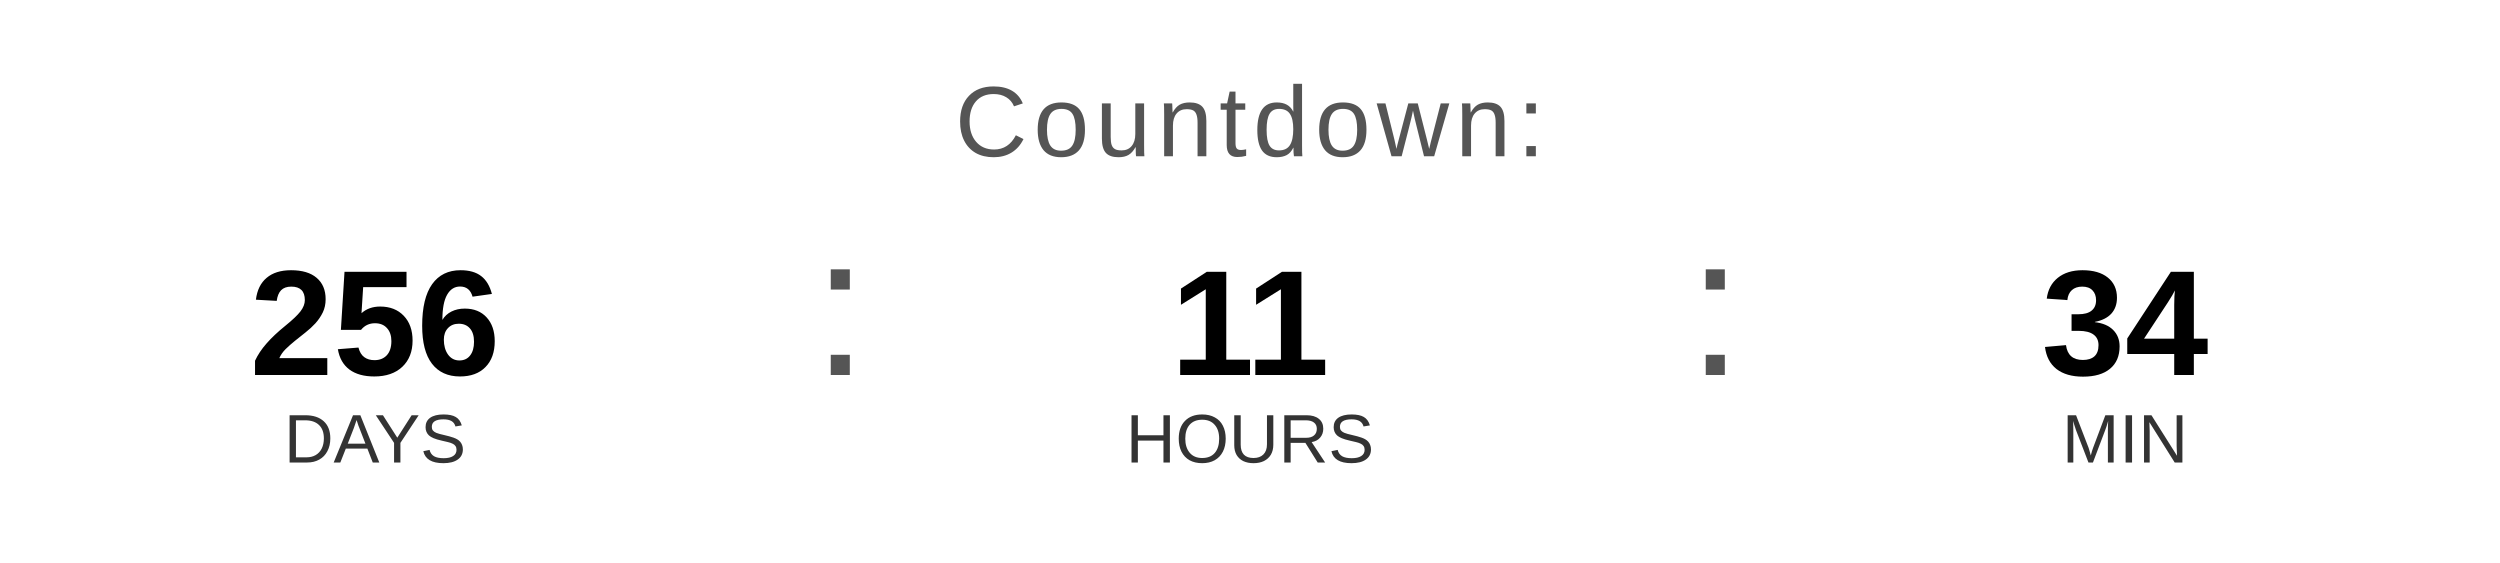
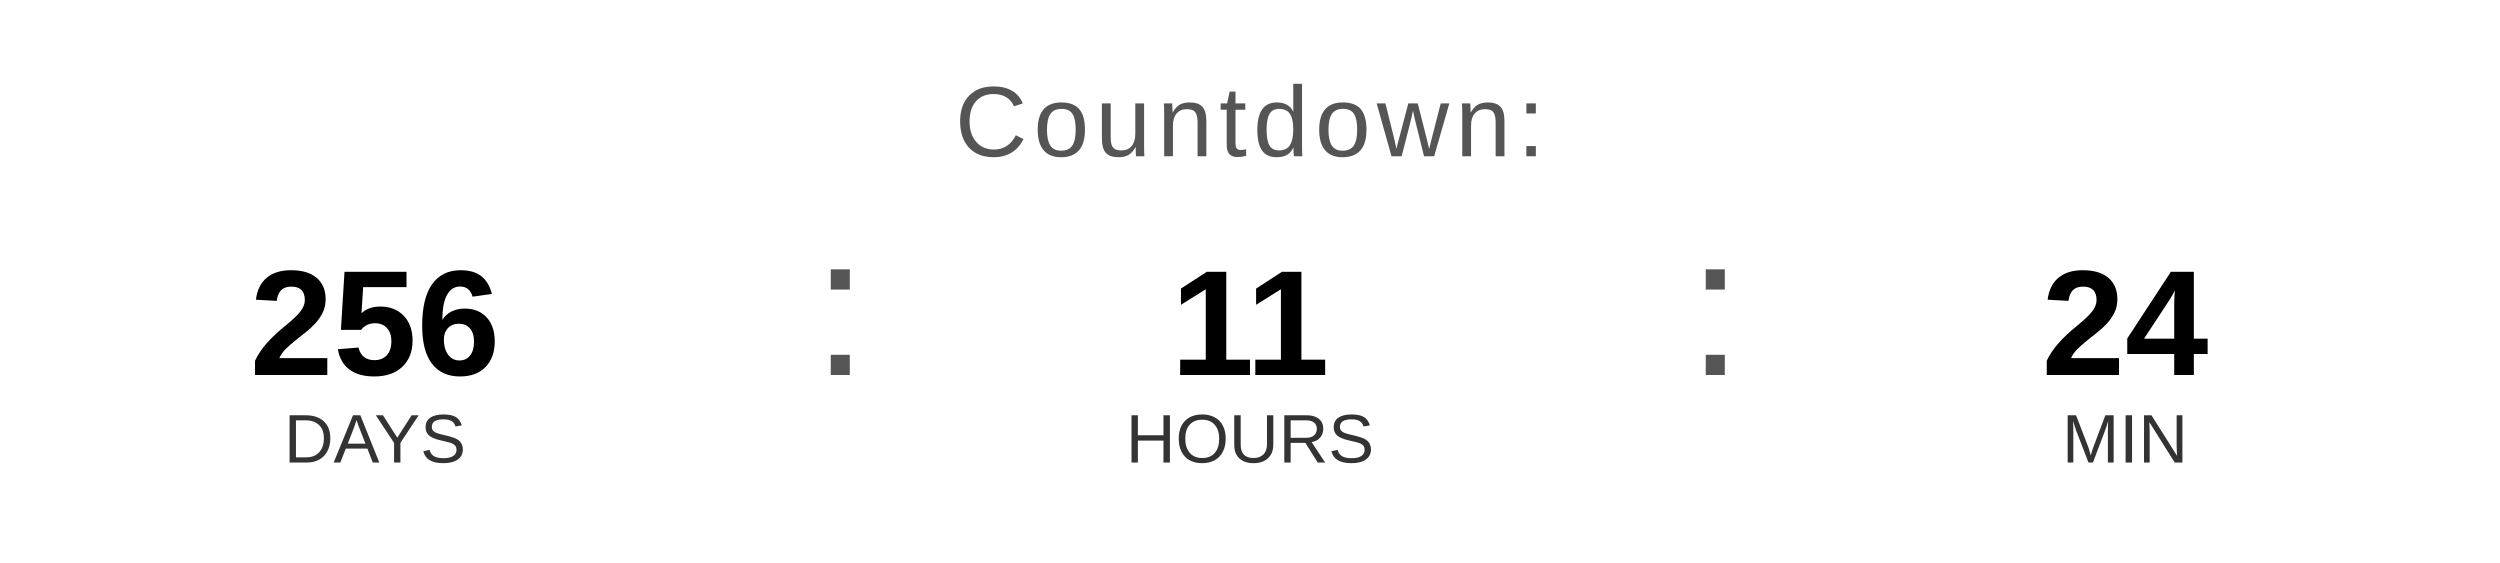
<svg xmlns="http://www.w3.org/2000/svg" width="400" height="90" viewBox="0 0 400 90">
  <text x="200" y="25" font-family="Arial, Helvetica, sans-serif" font-size="16" fill="#555555" text-anchor="middle" letter-spacing="1">
    Countdown:
  </text>
  <text x="60" y="60" font-family="Arial, Helvetica, sans-serif" font-size="24" font-weight="bold" fill="#000000" text-anchor="middle">256</text>
  <text x="60" y="74" font-family="Arial, Helvetica, sans-serif" font-size="11" fill="#333333" text-anchor="middle">DAYS</text>
  <text x="130" y="60" font-family="Arial, sans-serif" font-size="32" fill="#555555">:</text>
  <text x="200" y="60" font-family="Arial, Helvetica, sans-serif" font-size="24" font-weight="bold" fill="#000000" text-anchor="middle">11</text>
  <text x="200" y="74" font-family="Arial, Helvetica, sans-serif" font-size="11" fill="#333333" text-anchor="middle">HOURS</text>
  <text x="270" y="60" font-family="Arial, sans-serif" font-size="32" fill="#555555">:</text>
-   <text x="340" y="60" font-family="Arial, Helvetica, sans-serif" font-size="24" font-weight="bold" fill="#000000" text-anchor="middle">34</text>
+   <text x="340" y="60" font-family="Arial, Helvetica, sans-serif" font-size="24" font-weight="bold" fill="#000000" text-anchor="middle">24</text>
  <text x="340" y="74" font-family="Arial, Helvetica, sans-serif" font-size="11" fill="#333333" text-anchor="middle">MIN</text>
</svg>
